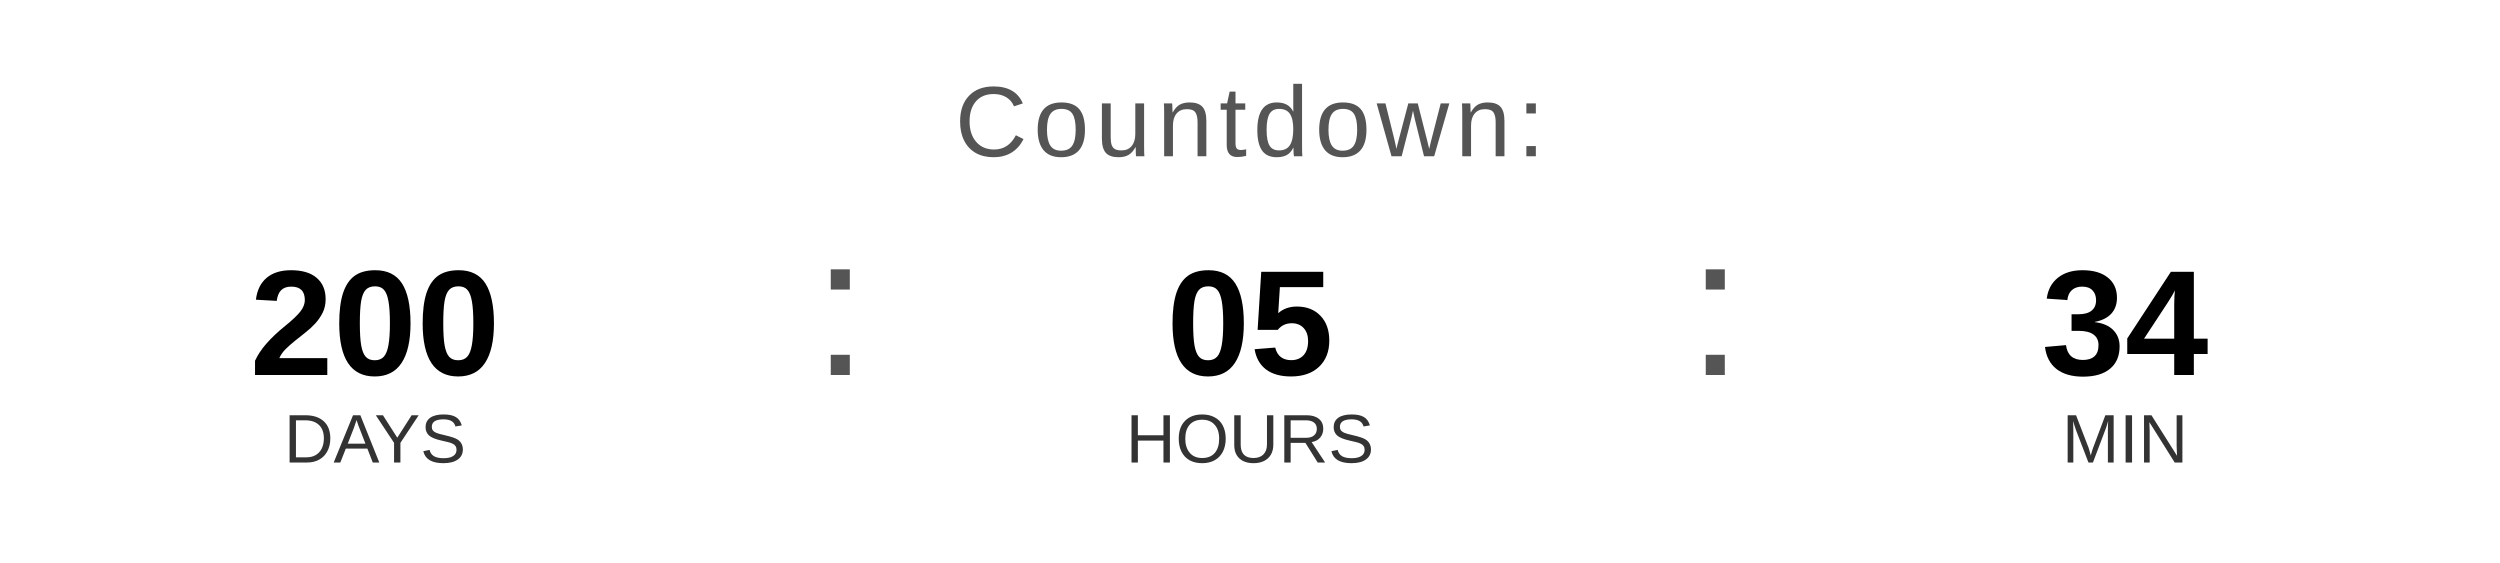
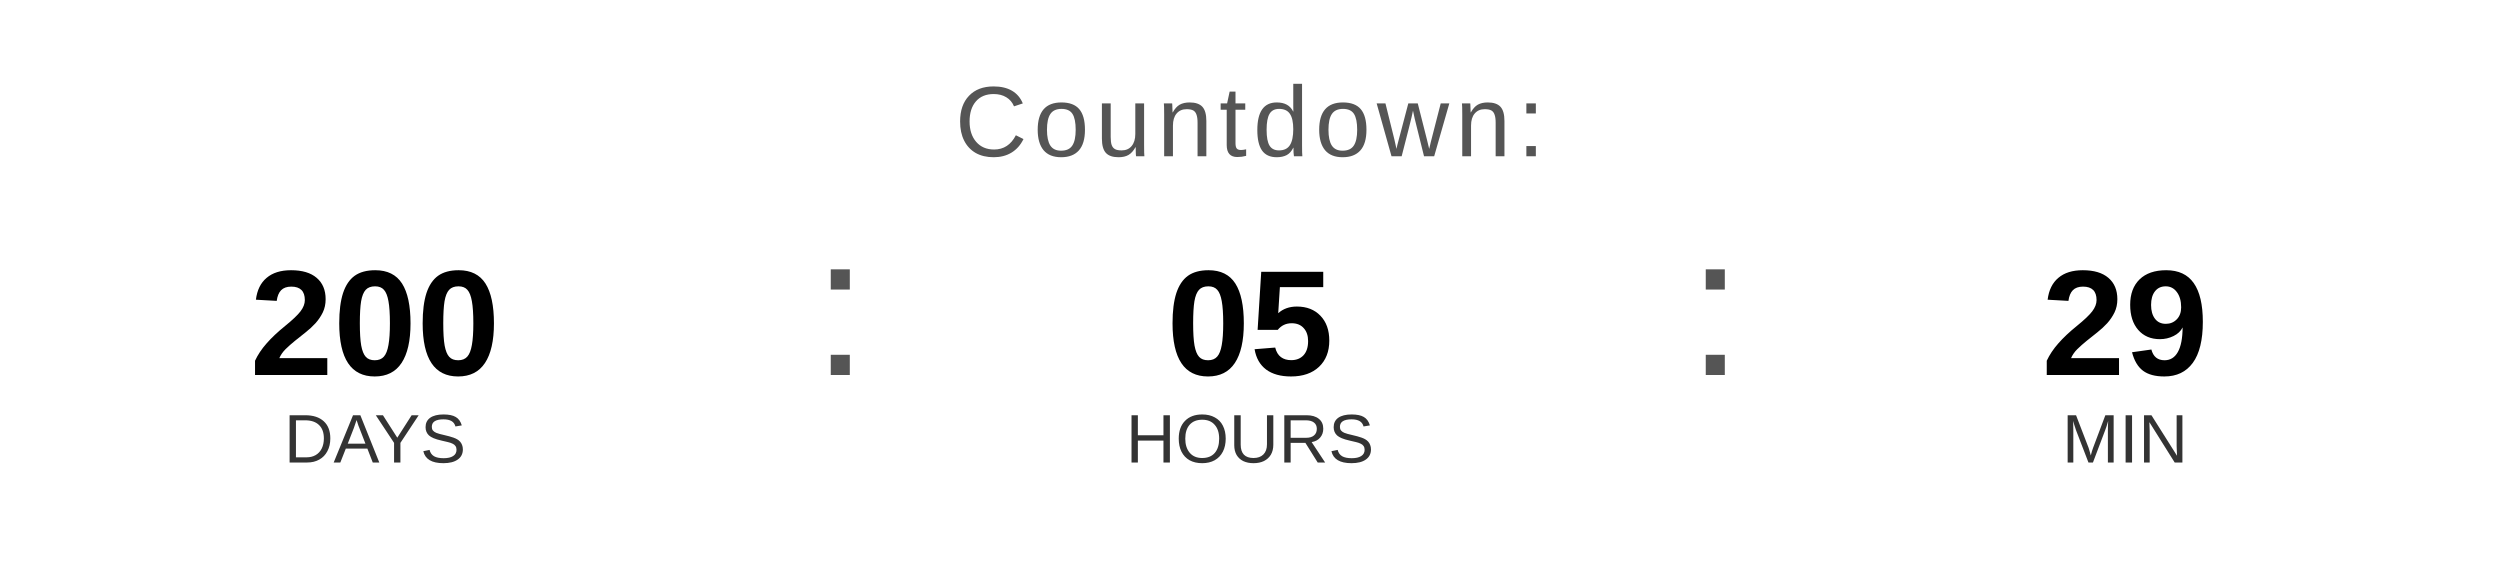
<svg xmlns="http://www.w3.org/2000/svg" width="400" height="90" viewBox="0 0 400 90">
  <text x="200" y="25" font-family="Arial, Helvetica, sans-serif" font-size="16" fill="#555555" text-anchor="middle" letter-spacing="1">
    Countdown:
  </text>
  <text x="60" y="60" font-family="Arial, Helvetica, sans-serif" font-size="24" font-weight="bold" fill="#000000" text-anchor="middle">200</text>
  <text x="60" y="74" font-family="Arial, Helvetica, sans-serif" font-size="11" fill="#333333" text-anchor="middle">DAYS</text>
  <text x="130" y="60" font-family="Arial, sans-serif" font-size="32" fill="#555555">:</text>
  <text x="200" y="60" font-family="Arial, Helvetica, sans-serif" font-size="24" font-weight="bold" fill="#000000" text-anchor="middle">05</text>
  <text x="200" y="74" font-family="Arial, Helvetica, sans-serif" font-size="11" fill="#333333" text-anchor="middle">HOURS</text>
  <text x="270" y="60" font-family="Arial, sans-serif" font-size="32" fill="#555555">:</text>
-   <text x="340" y="60" font-family="Arial, Helvetica, sans-serif" font-size="24" font-weight="bold" fill="#000000" text-anchor="middle">34</text>
+   <text x="340" y="60" font-family="Arial, Helvetica, sans-serif" font-size="24" font-weight="bold" fill="#000000" text-anchor="middle">29</text>
  <text x="340" y="74" font-family="Arial, Helvetica, sans-serif" font-size="11" fill="#333333" text-anchor="middle">MIN</text>
</svg>
